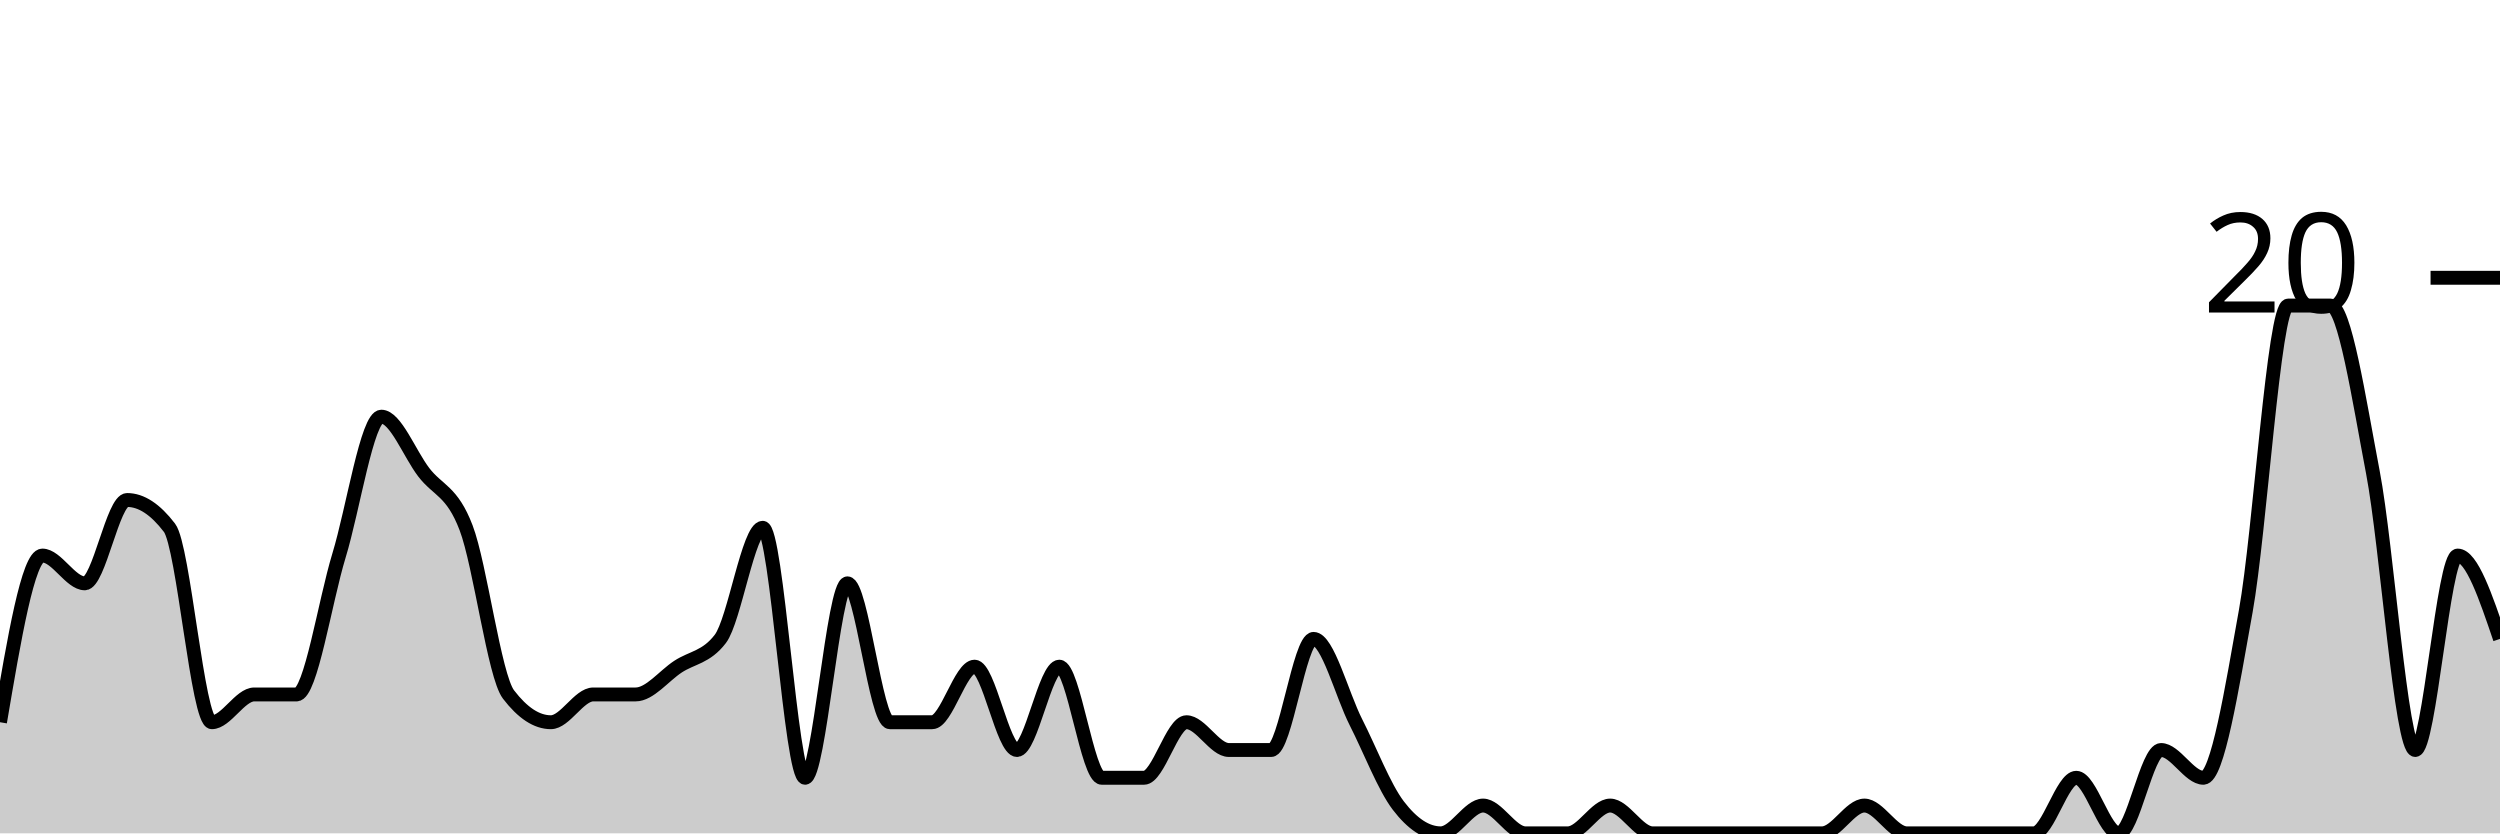
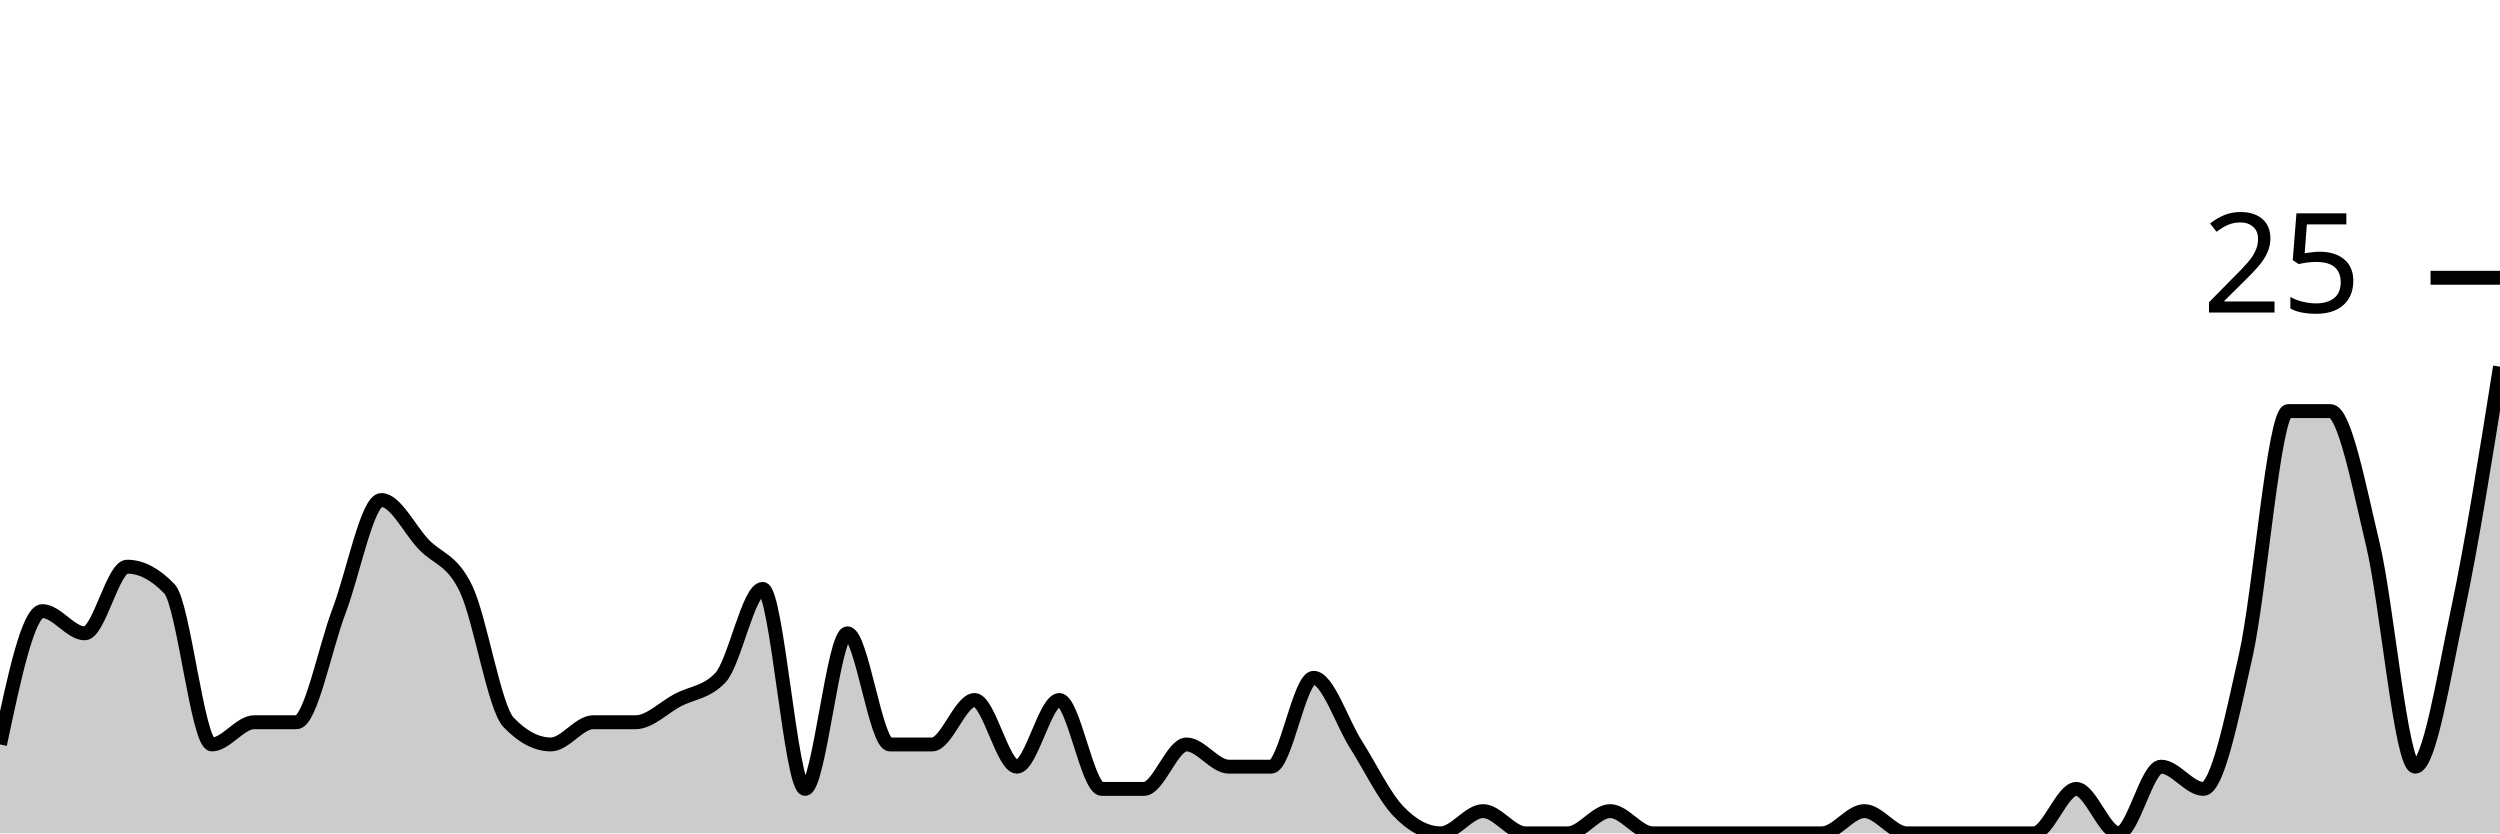
<svg xmlns="http://www.w3.org/2000/svg" viewBox="0 0 180 60">
  <g transform="translate(0,20)">
-     <path class="area" fill="rgba(0, 0, 0, 0.2)" d="M0,32C1.017,26,2.034,20,3.051,20C4.068,20,5.085,22,6.102,22C7.119,22,8.136,16,9.153,16C10.169,16,11.186,16.667,12.203,18C13.22,19.333,14.237,32,15.254,32C16.271,32,17.288,30,18.305,30C19.322,30,20.339,30,21.356,30C22.373,30,23.39,23.333,24.407,20C25.424,16.667,26.441,10,27.458,10C28.475,10,29.492,12.667,30.508,14C31.525,15.333,32.542,15.333,33.559,18C34.576,20.667,35.593,28.667,36.61,30C37.627,31.333,38.644,32,39.661,32C40.678,32,41.695,30,42.712,30C43.729,30,44.746,30,45.763,30C46.78,30,47.797,28.667,48.814,28C49.831,27.333,50.847,27.333,51.864,26C52.881,24.667,53.898,18,54.915,18C55.932,18,56.949,36,57.966,36C58.983,36,60,22,61.017,22C62.034,22,63.051,32,64.068,32C65.085,32,66.102,32,67.119,32C68.136,32,69.153,28,70.169,28C71.186,28,72.203,34,73.22,34C74.237,34,75.254,28,76.271,28C77.288,28,78.305,36,79.322,36C80.339,36,81.356,36,82.373,36C83.39,36,84.407,32,85.424,32C86.441,32,87.458,34,88.475,34C89.492,34,90.508,34,91.525,34C92.542,34,93.559,26,94.576,26C95.593,26,96.61,30,97.627,32C98.644,34,99.661,36.667,100.678,38C101.695,39.333,102.712,40,103.729,40C104.746,40,105.763,38,106.78,38C107.797,38,108.814,40,109.831,40C110.847,40,111.864,40,112.881,40C113.898,40,114.915,38,115.932,38C116.949,38,117.966,40,118.983,40C120,40,121.017,40,122.034,40C123.051,40,124.068,40,125.085,40C126.102,40,127.119,40,128.136,40C129.153,40,130.169,40,131.186,40C132.203,40,133.22,38,134.237,38C135.254,38,136.271,40,137.288,40C138.305,40,139.322,40,140.339,40C141.356,40,142.373,40,143.39,40C144.407,40,145.424,40,146.441,40C147.458,40,148.475,36,149.492,36C150.508,36,151.525,40,152.542,40C153.559,40,154.576,34,155.593,34C156.61,34,157.627,36,158.644,36C159.661,36,160.678,29.667,161.695,24C162.712,18.333,163.729,2,164.746,2C165.763,2,166.78,2,167.797,2C168.814,2,169.831,8.667,170.847,14C171.864,19.333,172.881,34,173.898,34C174.915,34,175.932,20,176.949,20C177.966,20,178.983,23,180,26L180,40C178.983,40,177.966,40,176.949,40C175.932,40,174.915,40,173.898,40C172.881,40,171.864,40,170.847,40C169.831,40,168.814,40,167.797,40C166.78,40,165.763,40,164.746,40C163.729,40,162.712,40,161.695,40C160.678,40,159.661,40,158.644,40C157.627,40,156.61,40,155.593,40C154.576,40,153.559,40,152.542,40C151.525,40,150.508,40,149.492,40C148.475,40,147.458,40,146.441,40C145.424,40,144.407,40,143.39,40C142.373,40,141.356,40,140.339,40C139.322,40,138.305,40,137.288,40C136.271,40,135.254,40,134.237,40C133.22,40,132.203,40,131.186,40C130.169,40,129.153,40,128.136,40C127.119,40,126.102,40,125.085,40C124.068,40,123.051,40,122.034,40C121.017,40,120,40,118.983,40C117.966,40,116.949,40,115.932,40C114.915,40,113.898,40,112.881,40C111.864,40,110.847,40,109.831,40C108.814,40,107.797,40,106.78,40C105.763,40,104.746,40,103.729,40C102.712,40,101.695,40,100.678,40C99.661,40,98.644,40,97.627,40C96.61,40,95.593,40,94.576,40C93.559,40,92.542,40,91.525,40C90.508,40,89.492,40,88.475,40C87.458,40,86.441,40,85.424,40C84.407,40,83.39,40,82.373,40C81.356,40,80.339,40,79.322,40C78.305,40,77.288,40,76.271,40C75.254,40,74.237,40,73.22,40C72.203,40,71.186,40,70.169,40C69.153,40,68.136,40,67.119,40C66.102,40,65.085,40,64.068,40C63.051,40,62.034,40,61.017,40C60,40,58.983,40,57.966,40C56.949,40,55.932,40,54.915,40C53.898,40,52.881,40,51.864,40C50.847,40,49.831,40,48.814,40C47.797,40,46.78,40,45.763,40C44.746,40,43.729,40,42.712,40C41.695,40,40.678,40,39.661,40C38.644,40,37.627,40,36.61,40C35.593,40,34.576,40,33.559,40C32.542,40,31.525,40,30.508,40C29.492,40,28.475,40,27.458,40C26.441,40,25.424,40,24.407,40C23.39,40,22.373,40,21.356,40C20.339,40,19.322,40,18.305,40C17.288,40,16.271,40,15.254,40C14.237,40,13.22,40,12.203,40C11.186,40,10.169,40,9.153,40C8.136,40,7.119,40,6.102,40C5.085,40,4.068,40,3.051,40C2.034,40,1.017,40,0,40Z" />
-     <path class="line" stroke="black" fill="none" d="M0,32C1.017,26,2.034,20,3.051,20C4.068,20,5.085,22,6.102,22C7.119,22,8.136,16,9.153,16C10.169,16,11.186,16.667,12.203,18C13.22,19.333,14.237,32,15.254,32C16.271,32,17.288,30,18.305,30C19.322,30,20.339,30,21.356,30C22.373,30,23.39,23.333,24.407,20C25.424,16.667,26.441,10,27.458,10C28.475,10,29.492,12.667,30.508,14C31.525,15.333,32.542,15.333,33.559,18C34.576,20.667,35.593,28.667,36.61,30C37.627,31.333,38.644,32,39.661,32C40.678,32,41.695,30,42.712,30C43.729,30,44.746,30,45.763,30C46.78,30,47.797,28.667,48.814,28C49.831,27.333,50.847,27.333,51.864,26C52.881,24.667,53.898,18,54.915,18C55.932,18,56.949,36,57.966,36C58.983,36,60,22,61.017,22C62.034,22,63.051,32,64.068,32C65.085,32,66.102,32,67.119,32C68.136,32,69.153,28,70.169,28C71.186,28,72.203,34,73.22,34C74.237,34,75.254,28,76.271,28C77.288,28,78.305,36,79.322,36C80.339,36,81.356,36,82.373,36C83.39,36,84.407,32,85.424,32C86.441,32,87.458,34,88.475,34C89.492,34,90.508,34,91.525,34C92.542,34,93.559,26,94.576,26C95.593,26,96.61,30,97.627,32C98.644,34,99.661,36.667,100.678,38C101.695,39.333,102.712,40,103.729,40C104.746,40,105.763,38,106.78,38C107.797,38,108.814,40,109.831,40C110.847,40,111.864,40,112.881,40C113.898,40,114.915,38,115.932,38C116.949,38,117.966,40,118.983,40C120,40,121.017,40,122.034,40C123.051,40,124.068,40,125.085,40C126.102,40,127.119,40,128.136,40C129.153,40,130.169,40,131.186,40C132.203,40,133.22,38,134.237,38C135.254,38,136.271,40,137.288,40C138.305,40,139.322,40,140.339,40C141.356,40,142.373,40,143.39,40C144.407,40,145.424,40,146.441,40C147.458,40,148.475,36,149.492,36C150.508,36,151.525,40,152.542,40C153.559,40,154.576,34,155.593,34C156.61,34,157.627,36,158.644,36C159.661,36,160.678,29.667,161.695,24C162.712,18.333,163.729,2,164.746,2C165.763,2,166.78,2,167.797,2C168.814,2,169.831,8.667,170.847,14C171.864,19.333,172.881,34,173.898,34C174.915,34,175.932,20,176.949,20C177.966,20,178.983,23,180,26" />
+     <path class="area" fill="rgba(0, 0, 0, 0.2)" d="M0,33.6C1.017,28.8,2.034,24,3.051,24C4.068,24,5.085,25.6,6.102,25.6C7.119,25.6,8.136,20.8,9.153,20.8C10.169,20.8,11.186,21.333,12.203,22.4C13.22,23.467,14.237,33.6,15.254,33.6C16.271,33.6,17.288,32,18.305,32C19.322,32,20.339,32,21.356,32C22.373,32,23.39,26.667,24.407,24C25.424,21.333,26.441,16,27.458,16C28.475,16,29.492,18.133,30.508,19.2C31.525,20.267,32.542,20.267,33.559,22.4C34.576,24.533,35.593,30.933,36.61,32C37.627,33.067,38.644,33.6,39.661,33.6C40.678,33.6,41.695,32,42.712,32C43.729,32,44.746,32,45.763,32C46.78,32,47.797,30.933,48.814,30.4C49.831,29.867,50.847,29.867,51.864,28.8C52.881,27.733,53.898,22.4,54.915,22.4C55.932,22.4,56.949,36.8,57.966,36.8C58.983,36.8,60,25.6,61.017,25.6C62.034,25.6,63.051,33.6,64.068,33.6C65.085,33.6,66.102,33.6,67.119,33.6C68.136,33.6,69.153,30.4,70.169,30.4C71.186,30.4,72.203,35.2,73.22,35.2C74.237,35.2,75.254,30.4,76.271,30.4C77.288,30.4,78.305,36.8,79.322,36.8C80.339,36.8,81.356,36.8,82.373,36.8C83.39,36.8,84.407,33.6,85.424,33.6C86.441,33.6,87.458,35.2,88.475,35.2C89.492,35.2,90.508,35.2,91.525,35.2C92.542,35.2,93.559,28.8,94.576,28.8C95.593,28.8,96.61,32,97.627,33.6C98.644,35.2,99.661,37.333,100.678,38.4C101.695,39.467,102.712,40,103.729,40C104.746,40,105.763,38.4,106.78,38.4C107.797,38.4,108.814,40,109.831,40C110.847,40,111.864,40,112.881,40C113.898,40,114.915,38.4,115.932,38.4C116.949,38.4,117.966,40,118.983,40C120,40,121.017,40,122.034,40C123.051,40,124.068,40,125.085,40C126.102,40,127.119,40,128.136,40C129.153,40,130.169,40,131.186,40C132.203,40,133.22,38.4,134.237,38.4C135.254,38.4,136.271,40,137.288,40C138.305,40,139.322,40,140.339,40C141.356,40,142.373,40,143.39,40C144.407,40,145.424,40,146.441,40C147.458,40,148.475,36.8,149.492,36.8C150.508,36.8,151.525,40,152.542,40C153.559,40,154.576,35.2,155.593,35.2C156.61,35.2,157.627,36.8,158.644,36.8C159.661,36.8,160.678,31.733,161.695,27.2C162.712,22.667,163.729,9.6,164.746,9.6C165.763,9.6,166.78,9.6,167.797,9.6C168.814,9.6,169.831,14.933,170.847,19.2C171.864,23.467,172.881,35.2,173.898,35.2C174.915,35.2,175.932,28.8,176.949,24C177.966,19.2,178.983,12.8,180,6.4L180,40C178.983,40,177.966,40,176.949,40C175.932,40,174.915,40,173.898,40C172.881,40,171.864,40,170.847,40C169.831,40,168.814,40,167.797,40C166.78,40,165.763,40,164.746,40C163.729,40,162.712,40,161.695,40C160.678,40,159.661,40,158.644,40C157.627,40,156.61,40,155.593,40C154.576,40,153.559,40,152.542,40C151.525,40,150.508,40,149.492,40C148.475,40,147.458,40,146.441,40C145.424,40,144.407,40,143.39,40C142.373,40,141.356,40,140.339,40C139.322,40,138.305,40,137.288,40C136.271,40,135.254,40,134.237,40C133.22,40,132.203,40,131.186,40C130.169,40,129.153,40,128.136,40C127.119,40,126.102,40,125.085,40C124.068,40,123.051,40,122.034,40C121.017,40,120,40,118.983,40C117.966,40,116.949,40,115.932,40C114.915,40,113.898,40,112.881,40C111.864,40,110.847,40,109.831,40C108.814,40,107.797,40,106.78,40C105.763,40,104.746,40,103.729,40C102.712,40,101.695,40,100.678,40C99.661,40,98.644,40,97.627,40C96.61,40,95.593,40,94.576,40C93.559,40,92.542,40,91.525,40C90.508,40,89.492,40,88.475,40C87.458,40,86.441,40,85.424,40C84.407,40,83.39,40,82.373,40C81.356,40,80.339,40,79.322,40C78.305,40,77.288,40,76.271,40C75.254,40,74.237,40,73.22,40C72.203,40,71.186,40,70.169,40C69.153,40,68.136,40,67.119,40C66.102,40,65.085,40,64.068,40C63.051,40,62.034,40,61.017,40C60,40,58.983,40,57.966,40C56.949,40,55.932,40,54.915,40C53.898,40,52.881,40,51.864,40C50.847,40,49.831,40,48.814,40C47.797,40,46.78,40,45.763,40C44.746,40,43.729,40,42.712,40C41.695,40,40.678,40,39.661,40C38.644,40,37.627,40,36.61,40C35.593,40,34.576,40,33.559,40C32.542,40,31.525,40,30.508,40C29.492,40,28.475,40,27.458,40C26.441,40,25.424,40,24.407,40C23.39,40,22.373,40,21.356,40C20.339,40,19.322,40,18.305,40C17.288,40,16.271,40,15.254,40C14.237,40,13.22,40,12.203,40C11.186,40,10.169,40,9.153,40C8.136,40,7.119,40,6.102,40C5.085,40,4.068,40,3.051,40C2.034,40,1.017,40,0,40Z" />
+     <path class="line" stroke="black" fill="none" d="M0,33.6C1.017,28.8,2.034,24,3.051,24C4.068,24,5.085,25.6,6.102,25.6C7.119,25.6,8.136,20.8,9.153,20.8C10.169,20.8,11.186,21.333,12.203,22.4C13.22,23.467,14.237,33.6,15.254,33.6C16.271,33.6,17.288,32,18.305,32C19.322,32,20.339,32,21.356,32C22.373,32,23.39,26.667,24.407,24C25.424,21.333,26.441,16,27.458,16C28.475,16,29.492,18.133,30.508,19.2C31.525,20.267,32.542,20.267,33.559,22.4C34.576,24.533,35.593,30.933,36.61,32C37.627,33.067,38.644,33.6,39.661,33.6C40.678,33.6,41.695,32,42.712,32C43.729,32,44.746,32,45.763,32C46.78,32,47.797,30.933,48.814,30.4C49.831,29.867,50.847,29.867,51.864,28.8C52.881,27.733,53.898,22.4,54.915,22.4C55.932,22.4,56.949,36.8,57.966,36.8C58.983,36.8,60,25.6,61.017,25.6C62.034,25.6,63.051,33.6,64.068,33.6C65.085,33.6,66.102,33.6,67.119,33.6C68.136,33.6,69.153,30.4,70.169,30.4C71.186,30.4,72.203,35.2,73.22,35.2C74.237,35.2,75.254,30.4,76.271,30.4C77.288,30.4,78.305,36.8,79.322,36.8C80.339,36.8,81.356,36.8,82.373,36.8C83.39,36.8,84.407,33.6,85.424,33.6C86.441,33.6,87.458,35.2,88.475,35.2C89.492,35.2,90.508,35.2,91.525,35.2C92.542,35.2,93.559,28.8,94.576,28.8C95.593,28.8,96.61,32,97.627,33.6C98.644,35.2,99.661,37.333,100.678,38.4C101.695,39.467,102.712,40,103.729,40C104.746,40,105.763,38.4,106.78,38.4C107.797,38.4,108.814,40,109.831,40C110.847,40,111.864,40,112.881,40C113.898,40,114.915,38.4,115.932,38.4C116.949,38.4,117.966,40,118.983,40C120,40,121.017,40,122.034,40C123.051,40,124.068,40,125.085,40C126.102,40,127.119,40,128.136,40C129.153,40,130.169,40,131.186,40C132.203,40,133.22,38.4,134.237,38.4C135.254,38.4,136.271,40,137.288,40C138.305,40,139.322,40,140.339,40C141.356,40,142.373,40,143.39,40C144.407,40,145.424,40,146.441,40C147.458,40,148.475,36.8,149.492,36.8C150.508,36.8,151.525,40,152.542,40C153.559,40,154.576,35.2,155.593,35.2C156.61,35.2,157.627,36.8,158.644,36.8C159.661,36.8,160.678,31.733,161.695,27.2C162.712,22.667,163.729,9.6,164.746,9.6C165.763,9.6,166.78,9.6,167.797,9.6C168.814,9.6,169.831,14.933,170.847,19.2C171.864,23.467,172.881,35.2,173.898,35.2C174.915,35.2,175.932,28.8,176.949,24C177.966,19.2,178.983,12.8,180,6.4" />
    <path class="axis-ceiling" stroke-width="1" stroke="black" fill="none" d="M175,0L180,0" />
-     <text class="axis-ceiling-label" font-family="sans-serif" text-anchor="end" font-size="10px" x="170" y="2.5">20</text>
+     <text class="axis-ceiling-label" font-family="sans-serif" text-anchor="end" font-size="10px" x="170" y="2.5">25</text>
  </g>
</svg>
